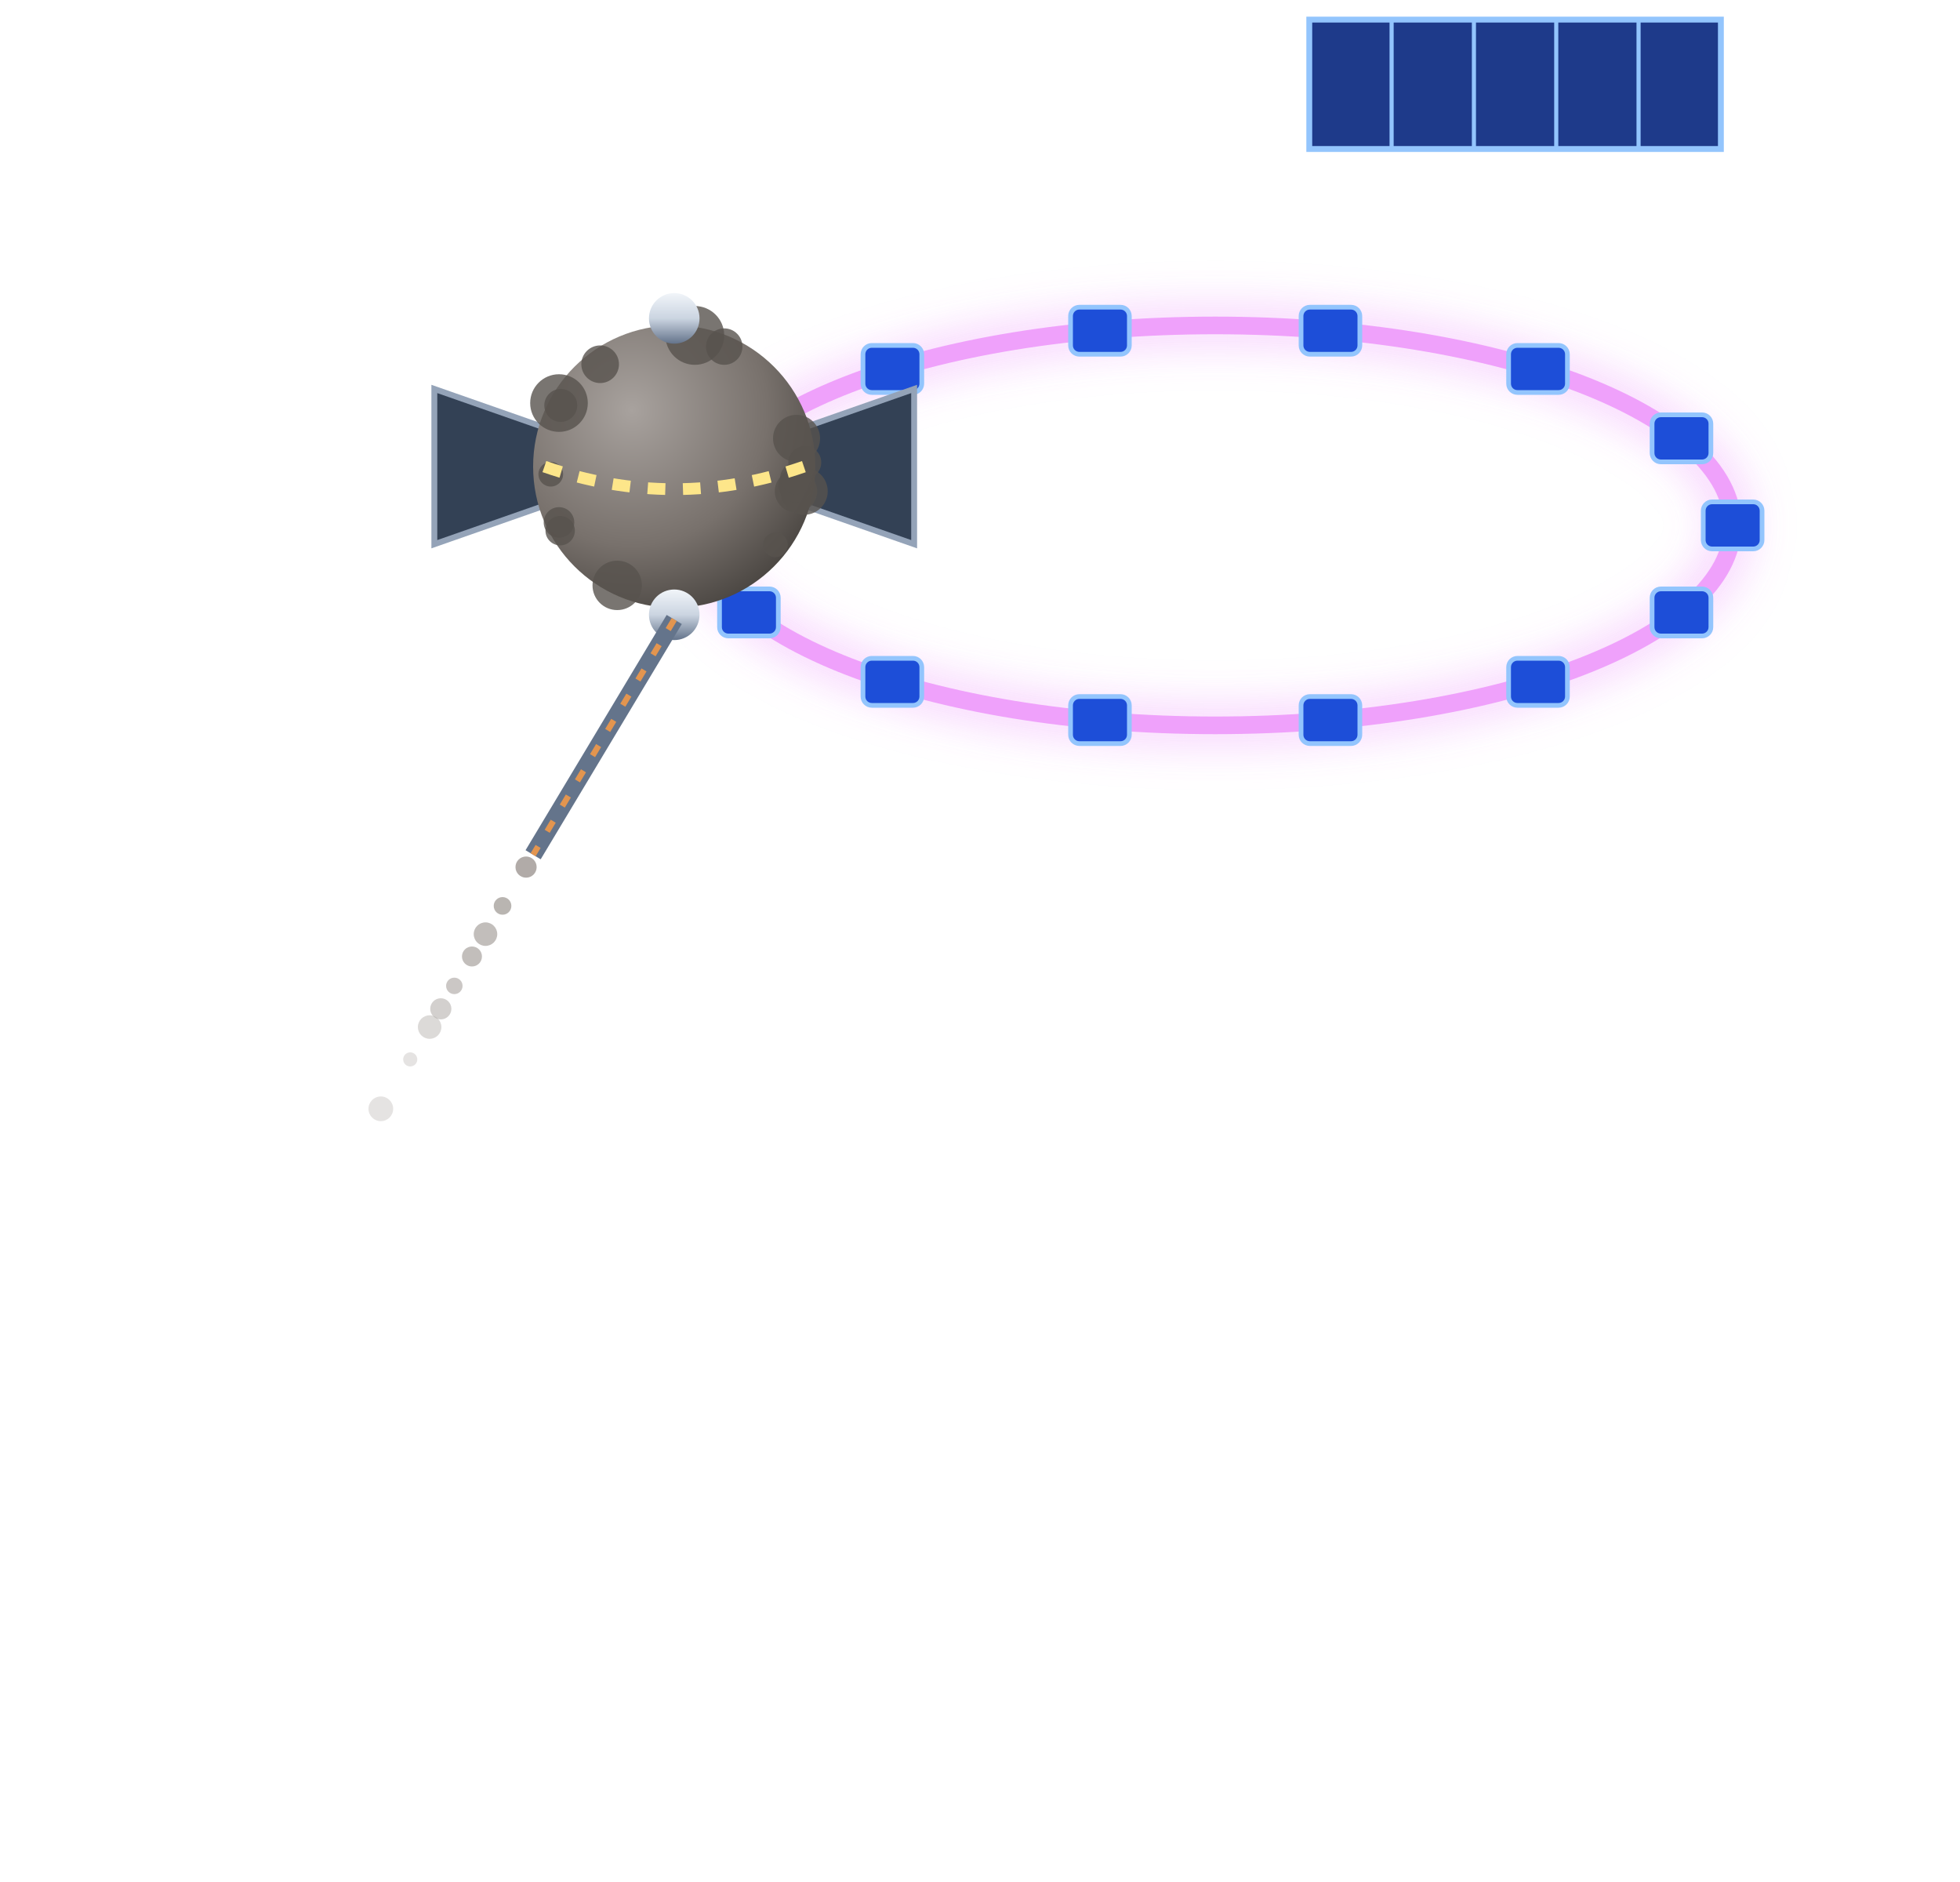
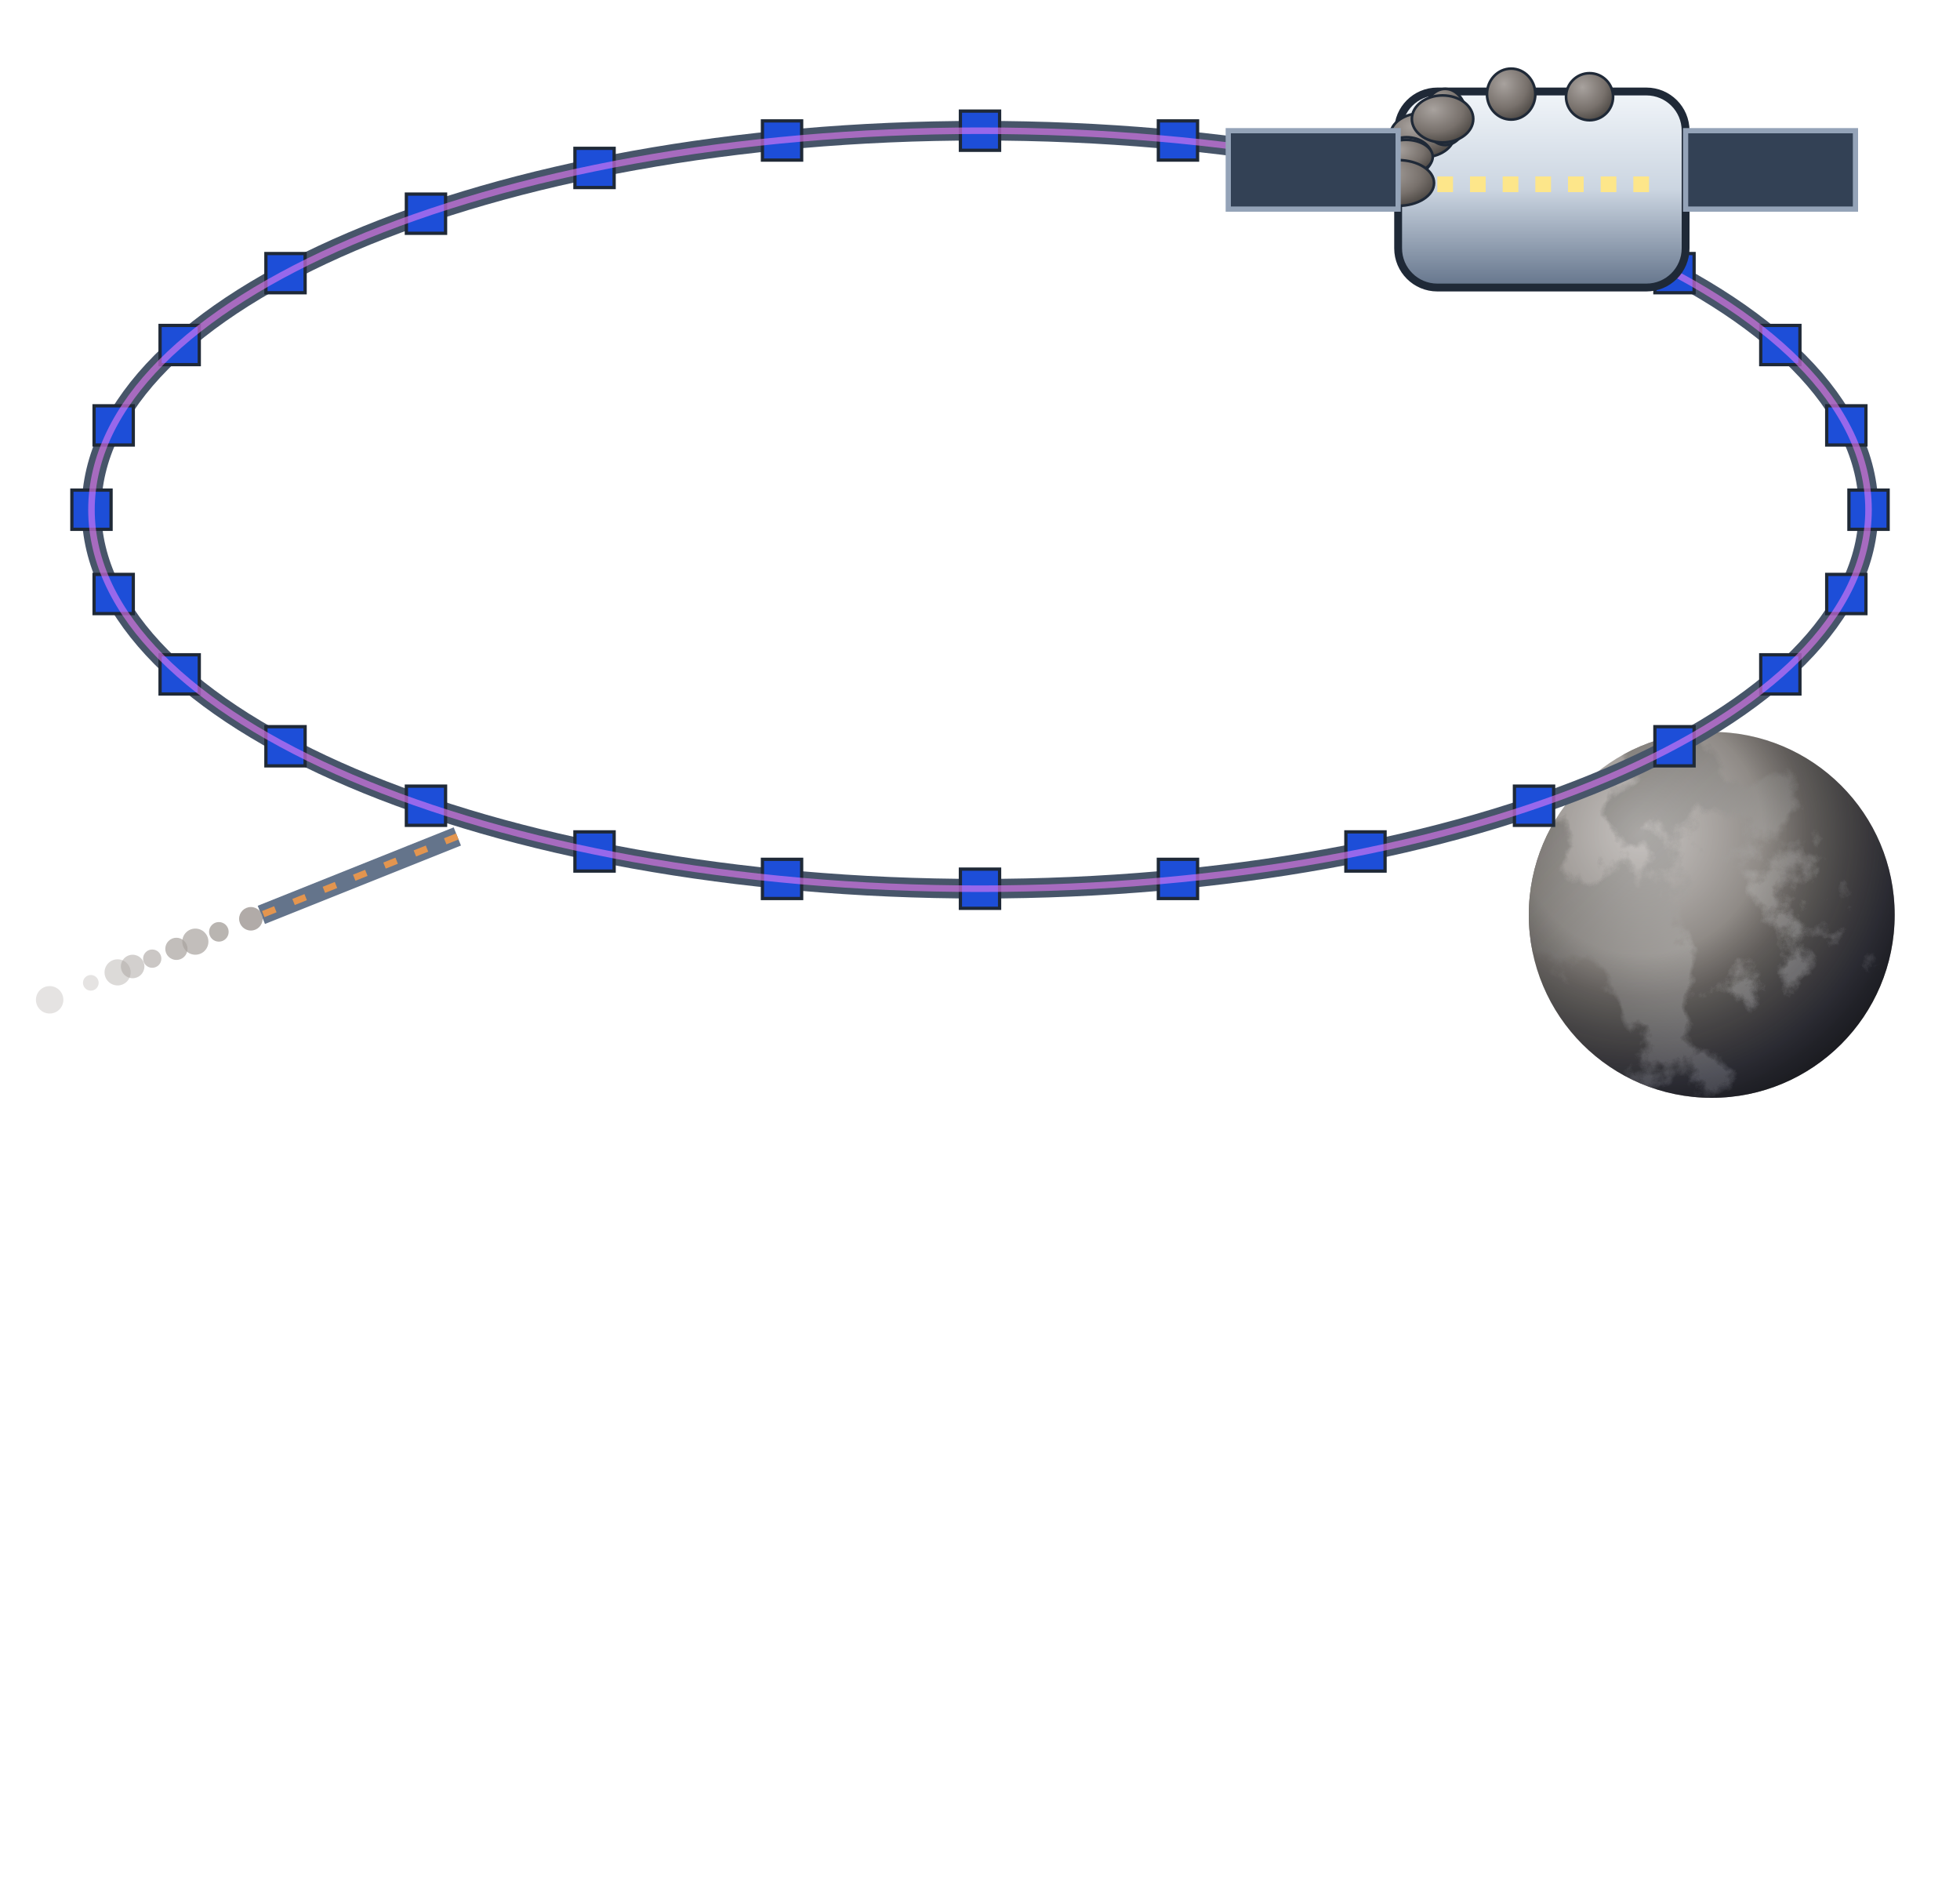
<svg xmlns="http://www.w3.org/2000/svg" viewBox="0 0 300 288" width="300" height="288">
  <defs>
    <filter id="glow" x="-50%" y="-50%" width="200%" height="200%">
      <feGaussianBlur stdDeviation="4" result="b" />
      <feMerge>
        <feMergeNode in="b" />
        <feMergeNode in="SourceGraphic" />
      </feMerge>
    </filter>
    <filter id="soft" x="-50%" y="-50%" width="200%" height="200%">
      <feGaussianBlur stdDeviation="9" />
    </filter>
    <radialGradient id="bg">
      <stop offset="0" stop-color="#000" />
    </radialGradient>
    <radialGradient id="shd" cx="35%" cy="30%" r="80%">
      <stop offset="0" stop-color="#a8a29e" stop-opacity="1" />
      <stop offset="0.6" stop-color="#78716c" stop-opacity="1" />
      <stop offset="1" stop-color="#44403c" stop-opacity="1" />
    </radialGradient>
    <linearGradient id="hul" x1="0" y1="0" x2="0" y2="1">
      <stop offset="0" stop-color="#f1f5f9" stop-opacity="1" />
      <stop offset="0.5" stop-color="#cbd5e1" stop-opacity="1" />
      <stop offset="1" stop-color="#64748b" stop-opacity="1" />
    </linearGradient>
    <linearGradient id="shHull" x1="0" y1="0" x2="1" y2="0">
      <stop offset="0" stop-color="#e3e7ee" stop-opacity="1" />
      <stop offset="0.45" stop-color="#9aa3b2" stop-opacity="1" />
      <stop offset="1" stop-color="#3b424f" stop-opacity="1" />
    </linearGradient>
    <radialGradient id="shTank" cx="35%" cy="35%" r="70%">
      <stop offset="0" stop-color="#f4f6fa" stop-opacity="1" />
      <stop offset="0.55" stop-color="#a7b0be" stop-opacity="1" />
      <stop offset="1" stop-color="#4b5260" stop-opacity="1" />
    </radialGradient>
    <linearGradient id="shRad" x1="0" y1="0" x2="0" y2="1">
      <stop offset="0" stop-color="#3a4252" stop-opacity="1" />
      <stop offset="1" stop-color="#262c38" stop-opacity="1" />
    </linearGradient>
    <linearGradient id="shPv" x1="0" y1="0" x2="0" y2="1">
      <stop offset="0" stop-color="#1e3a8a" stop-opacity="1" />
      <stop offset="1" stop-color="#172554" stop-opacity="1" />
    </linearGradient>
  </defs>
-   <g transform="translate(15 -105) scale(0.9)">
-     <ellipse cx="190" cy="206" rx="88" ry="34" fill="none" stroke="#e879f9" stroke-width="3" opacity="0.7" filter="url(#glow)" />
-     <rect x="273" y="202" width="10" height="8" rx="1.5" fill="#1d4ed8" stroke="#93c5fd" stroke-width="0.8" />
-     <rect x="264.3" y="216.8" width="10" height="8" rx="1.5" fill="#1d4ed8" stroke="#93c5fd" stroke-width="0.8" />
-     <rect x="239.9" y="228.6" width="10" height="8" rx="1.5" fill="#1d4ed8" stroke="#93c5fd" stroke-width="0.8" />
-     <rect x="204.6" y="235.1" width="10" height="8" rx="1.5" fill="#1d4ed8" stroke="#93c5fd" stroke-width="0.8" />
-     <rect x="165.4" y="235.1" width="10" height="8" rx="1.5" fill="#1d4ed8" stroke="#93c5fd" stroke-width="0.8" />
-     <rect x="130.1" y="228.6" width="10" height="8" rx="1.5" fill="#1d4ed8" stroke="#93c5fd" stroke-width="0.8" />
-     <rect x="105.7" y="216.8" width="10" height="8" rx="1.5" fill="#1d4ed8" stroke="#93c5fd" stroke-width="0.8" />
-     <rect x="97" y="202" width="10" height="8" rx="1.5" fill="#1d4ed8" stroke="#93c5fd" stroke-width="0.8" />
-     <rect x="105.7" y="187.2" width="10" height="8" rx="1.5" fill="#1d4ed8" stroke="#93c5fd" stroke-width="0.8" />
-     <rect x="130.1" y="175.4" width="10" height="8" rx="1.5" fill="#1d4ed8" stroke="#93c5fd" stroke-width="0.8" />
-     <rect x="165.4" y="168.9" width="10" height="8" rx="1.5" fill="#1d4ed8" stroke="#93c5fd" stroke-width="0.8" />
-     <rect x="204.6" y="168.9" width="10" height="8" rx="1.5" fill="#1d4ed8" stroke="#93c5fd" stroke-width="0.8" />
-     <rect x="239.9" y="175.4" width="10" height="8" rx="1.5" fill="#1d4ed8" stroke="#93c5fd" stroke-width="0.8" />
-     <rect x="264.3" y="187.2" width="10" height="8" rx="1.5" fill="#1d4ed8" stroke="#93c5fd" stroke-width="0.8" />
-     <rect x="206" y="120" width="70" height="22" fill="#1e3a8a" stroke="#93c5fd" stroke-width="1" />
-     <line x1="220" y1="120" x2="220" y2="142" stroke="#93c5fd" stroke-width="0.7" />
-     <line x1="234" y1="120" x2="234" y2="142" stroke="#93c5fd" stroke-width="0.7" />
-     <line x1="248" y1="120" x2="248" y2="142" stroke="#93c5fd" stroke-width="0.7" />
-     <line x1="262" y1="120" x2="262" y2="142" stroke="#93c5fd" stroke-width="0.7" />
-     <g>
-       <path d="M81.2,191.2 L57.2,182.8 L57.2,209.2 L81.2,200.8 Z" fill="#334155" stroke="#94a3b8" stroke-width="1" />
-       <path d="M114.8,191.2 L138.8,182.8 L138.8,209.2 L114.8,200.8 Z" fill="#334155" stroke="#94a3b8" stroke-width="1" />
-       <circle cx="98" cy="196" r="24" fill="url(#shd)" />
-       <circle cx="78.4" cy="205.5" r="2.6" fill="#57534e" opacity="0.8" />
-       <circle cx="106.5" cy="175.6" r="3.1" fill="#57534e" opacity="0.8" />
-       <circle cx="85.4" cy="178.6" r="3.2" fill="#57534e" opacity="0.8" />
-       <circle cx="115.2" cy="209.3" r="2.1" fill="#57534e" opacity="0.8" />
-       <circle cx="120.2" cy="195.3" r="2.8" fill="#57534e" opacity="0.8" />
-       <circle cx="118.8" cy="191.2" r="4" fill="#57534e" opacity="0.8" />
-       <circle cx="78.6" cy="206.9" r="2.5" fill="#57534e" opacity="0.8" />
-       <circle cx="120.1" cy="200.2" r="4" fill="#57534e" opacity="0.8" />
-       <circle cx="118.6" cy="199.2" r="2.9" fill="#57534e" opacity="0.8" />
-       <circle cx="118.7" cy="198" r="2.7" fill="#57534e" opacity="0.8" />
-       <circle cx="78.7" cy="185.6" r="2.8" fill="#57534e" opacity="0.8" />
-       <circle cx="77" cy="197.3" r="2.1" fill="#57534e" opacity="0.8" />
-       <circle cx="78.4" cy="185.2" r="4.9" fill="#57534e" opacity="0.8" />
-       <circle cx="88.3" cy="216.2" r="4.2" fill="#57534e" opacity="0.8" />
-       <circle cx="118.7" cy="200.2" r="3.6" fill="#57534e" opacity="0.8" />
-       <circle cx="101.5" cy="173.7" r="5" fill="#57534e" opacity="0.8" />
-       <path d="M75.92,196 Q98,203.68 120.08,196" stroke="#fde68a" stroke-width="2" stroke-dasharray="3 3" fill="none" />
-       <circle cx="98" cy="170.8" r="4.3" fill="url(#hul)" />
-       <circle cx="98" cy="221.2" r="4.3" fill="url(#hul)" />
-     </g>
-     <line x1="98" y1="222" x2="74" y2="262" stroke="#64748b" stroke-width="3" />
-     <line x1="98" y1="222" x2="74" y2="262" stroke="#e3954f" stroke-width="1" stroke-dasharray="2 3" />
-     <circle cx="72.8" cy="264.1" r="1.8" fill="#a8a29e" opacity="0.9" />
-     <circle cx="68.8" cy="270.7" r="1.5" fill="#a8a29e" opacity="0.8" />
-     <circle cx="65.9" cy="275.5" r="2" fill="#a8a29e" opacity="0.7" />
-     <circle cx="63.6" cy="279.3" r="1.7" fill="#a8a29e" opacity="0.7" />
-     <circle cx="60.6" cy="284.3" r="1.4" fill="#a8a29e" opacity="0.6" />
-     <circle cx="58.3" cy="288.2" r="1.8" fill="#a8a29e" opacity="0.5" />
-     <circle cx="56.4" cy="291.3" r="2" fill="#a8a29e" opacity="0.4" />
-     <circle cx="53.1" cy="296.8" r="1.2" fill="#a8a29e" opacity="0.3" />
-     <circle cx="48.1" cy="305.2" r="2.1" fill="#a8a29e" opacity="0.3" />
+   <defs>
+     <clipPath id="kpc">
+       <circle cx="262" cy="140" r="28" />
+     </clipPath>
+     <radialGradient id="kps" cx="30.8%" cy="27.6%" r="75%">
+       <stop offset="0" stop-color="#a8a29e" />
+       <stop offset="1" stop-color="#57534e" />
+     </radialGradient>
+     <filter id="kpl" x="0" y="0" width="100%" height="100%">
+       <feTurbulence type="fractalNoise" baseFrequency="0.054" numOctaves="7" seed="12" />
+       <feColorMatrix type="matrix" values="0 0 0 0 0  0 0 0 0 0  0 0 0 0 0  14 0 0 0 -7" />
+       <feComposite in="SourceGraphic" operator="in" />
+     </filter>
+     <filter id="kpk" x="0" y="0" width="100%" height="100%">
+       <feTurbulence type="fractalNoise" baseFrequency="0.079 0.129" numOctaves="6" seed="19" />
+       <feColorMatrix type="matrix" values="0 0 0 0 1  0 0 0 0 1  0 0 0 0 1  5 0 0 0 -10" />
+       <feGaussianBlur stdDeviation="0.3" />
+     </filter>
+     <linearGradient id="kplg" x1="0" y1="0" x2="1" y2="1">
+       <stop offset="0" stop-color="#57534e" />
+       <stop offset="1" stop-color="#d6d3d1" />
+     </linearGradient>
+     <radialGradient id="kpn" cx="30.8%" cy="27.6%" r="95%">
+       <stop offset="0.35" stop-color="#000" stop-opacity="0" />
+       <stop offset="0.72" stop-color="#020617" stop-opacity="0.55" />
+       <stop offset="1" stop-color="#000" stop-opacity="0.92" />
+     </radialGradient>
+     <radialGradient id="kph" cx="30.8%" cy="27.6%" r="45%">
+       <stop offset="0" stop-color="#fff" stop-opacity="0.35" />
+       <stop offset="1" stop-color="#fff" stop-opacity="0" />
+     </radialGradient>
+   </defs>
+   <g clip-path="url(#kpc)">
+     <circle cx="262" cy="140" r="28" fill="url(#kps)" />
+     <rect x="234" y="112" width="56" height="56" fill="url(#kplg)" filter="url(#kpl)" />
+     <circle cx="262" cy="140" r="28" fill="url(#kph)" />
+     <circle cx="262" cy="140" r="28" fill="url(#kpn)" />
  </g>
+   <ellipse cx="150" cy="78" rx="136" ry="58" fill="none" stroke="#475569" stroke-width="3" />
+   <rect x="283" y="75" width="6" height="6" fill="#1d4ed8" stroke="#1f2937" stroke-width="0.5" />
+   <rect x="279.6" y="87.9" width="6" height="6" fill="#1d4ed8" stroke="#1f2937" stroke-width="0.5" />
+   <rect x="269.5" y="100.2" width="6" height="6" fill="#1d4ed8" stroke="#1f2937" stroke-width="0.5" />
+   <rect x="253.3" y="111.2" width="6" height="6" fill="#1d4ed8" stroke="#1f2937" stroke-width="0.5" />
+   <rect x="231.8" y="120.3" width="6" height="6" fill="#1d4ed8" stroke="#1f2937" stroke-width="0.5" />
+   <rect x="206" y="127.3" width="6" height="6" fill="#1d4ed8" stroke="#1f2937" stroke-width="0.5" />
+   <rect x="177.3" y="131.5" width="6" height="6" fill="#1d4ed8" stroke="#1f2937" stroke-width="0.5" />
+   <rect x="147" y="133" width="6" height="6" fill="#1d4ed8" stroke="#1f2937" stroke-width="0.5" />
+   <rect x="116.7" y="131.5" width="6" height="6" fill="#1d4ed8" stroke="#1f2937" stroke-width="0.5" />
+   <rect x="88" y="127.3" width="6" height="6" fill="#1d4ed8" stroke="#1f2937" stroke-width="0.5" />
+   <rect x="62.2" y="120.3" width="6" height="6" fill="#1d4ed8" stroke="#1f2937" stroke-width="0.5" />
+   <rect x="40.7" y="111.2" width="6" height="6" fill="#1d4ed8" stroke="#1f2937" stroke-width="0.5" />
+   <rect x="24.5" y="100.2" width="6" height="6" fill="#1d4ed8" stroke="#1f2937" stroke-width="0.5" />
+   <rect x="14.4" y="87.9" width="6" height="6" fill="#1d4ed8" stroke="#1f2937" stroke-width="0.5" />
+   <rect x="11" y="75" width="6" height="6" fill="#1d4ed8" stroke="#1f2937" stroke-width="0.5" />
+   <rect x="14.4" y="62.1" width="6" height="6" fill="#1d4ed8" stroke="#1f2937" stroke-width="0.5" />
+   <rect x="24.5" y="49.8" width="6" height="6" fill="#1d4ed8" stroke="#1f2937" stroke-width="0.5" />
+   <rect x="40.7" y="38.8" width="6" height="6" fill="#1d4ed8" stroke="#1f2937" stroke-width="0.5" />
+   <rect x="62.2" y="29.7" width="6" height="6" fill="#1d4ed8" stroke="#1f2937" stroke-width="0.5" />
+   <rect x="88" y="22.7" width="6" height="6" fill="#1d4ed8" stroke="#1f2937" stroke-width="0.5" />
+   <rect x="116.7" y="18.5" width="6" height="6" fill="#1d4ed8" stroke="#1f2937" stroke-width="0.5" />
+   <rect x="147" y="17" width="6" height="6" fill="#1d4ed8" stroke="#1f2937" stroke-width="0.5" />
+   <rect x="177.3" y="18.5" width="6" height="6" fill="#1d4ed8" stroke="#1f2937" stroke-width="0.5" />
+   <rect x="206" y="22.7" width="6" height="6" fill="#1d4ed8" stroke="#1f2937" stroke-width="0.5" />
+   <rect x="231.8" y="29.7" width="6" height="6" fill="#1d4ed8" stroke="#1f2937" stroke-width="0.5" />
+   <rect x="253.3" y="38.8" width="6" height="6" fill="#1d4ed8" stroke="#1f2937" stroke-width="0.5" />
+   <rect x="269.5" y="49.8" width="6" height="6" fill="#1d4ed8" stroke="#1f2937" stroke-width="0.5" />
+   <rect x="279.6" y="62.1" width="6" height="6" fill="#1d4ed8" stroke="#1f2937" stroke-width="0.5" />
+   <ellipse cx="150" cy="78" rx="136" ry="58" fill="none" stroke="#e879f9" stroke-width="1" opacity="0.6" />
+   <rect x="214" y="14" width="44" height="30" rx="6" fill="url(#hul)" stroke="#1f2937" stroke-width="1.2" />
+   <rect x="220" y="27" width="2.4" height="2.4" fill="#fde68a" />
+   <rect x="225" y="27" width="2.4" height="2.4" fill="#fde68a" />
+   <rect x="230" y="27" width="2.4" height="2.4" fill="#fde68a" />
+   <rect x="235" y="27" width="2.4" height="2.4" fill="#fde68a" />
+   <rect x="240" y="27" width="2.4" height="2.4" fill="#fde68a" />
+   <rect x="245" y="27" width="2.4" height="2.4" fill="#fde68a" />
+   <rect x="250" y="27" width="2.4" height="2.4" fill="#fde68a" />
+   <ellipse cx="231.3" cy="14.4" rx="3.7" ry="3.9" fill="url(#shd)" stroke="#1f2937" stroke-width="0.4" />
+   <ellipse cx="217.7" cy="20.7" rx="4.9" ry="3.4" fill="url(#shd)" stroke="#1f2937" stroke-width="0.4" />
+   <ellipse cx="243.3" cy="14.8" rx="3.6" ry="3.6" fill="url(#shd)" stroke="#1f2937" stroke-width="0.4" />
+   <ellipse cx="215.3" cy="24" rx="3.9" ry="3" fill="url(#shd)" stroke="#1f2937" stroke-width="0.4" />
+   <ellipse cx="215.2" cy="24" rx="4.1" ry="2.6" fill="url(#shd)" stroke="#1f2937" stroke-width="0.4" />
+   <ellipse cx="214" cy="28" rx="5.5" ry="3.5" fill="url(#shd)" stroke="#1f2937" stroke-width="0.4" />
+   <ellipse cx="221.2" cy="17.9" rx="3.3" ry="4.3" fill="url(#shd)" stroke="#1f2937" stroke-width="0.4" />
+   <ellipse cx="220.8" cy="18.2" rx="4.7" ry="3.6" fill="url(#shd)" stroke="#1f2937" stroke-width="0.4" />
+   <rect x="188" y="20" width="26" height="12" fill="#334155" stroke="#94a3b8" stroke-width="0.8" />
+   <rect x="258" y="20" width="26" height="12" fill="#334155" stroke="#94a3b8" stroke-width="0.8" />
+   <line x1="70" y1="128" x2="40" y2="140" stroke="#64748b" stroke-width="3" />
+   <line x1="70" y1="128" x2="40" y2="140" stroke="#e3954f" stroke-width="1" stroke-dasharray="2 3" />
+   <circle cx="38.4" cy="140.6" r="1.8" fill="#a8a29e" opacity="0.9" />
+   <circle cx="33.5" cy="142.6" r="1.5" fill="#a8a29e" opacity="0.8" />
+   <circle cx="29.9" cy="144.1" r="2" fill="#a8a29e" opacity="0.7" />
+   <circle cx="27" cy="145.2" r="1.7" fill="#a8a29e" opacity="0.7" />
+   <circle cx="23.3" cy="146.7" r="1.4" fill="#a8a29e" opacity="0.6" />
+   <circle cx="20.3" cy="147.9" r="1.8" fill="#a8a29e" opacity="0.5" />
+   <circle cx="18" cy="148.8" r="2" fill="#a8a29e" opacity="0.4" />
+   <circle cx="13.9" cy="150.4" r="1.2" fill="#a8a29e" opacity="0.3" />
+   <circle cx="7.6" cy="153" r="2.1" fill="#a8a29e" opacity="0.3" />
</svg>
